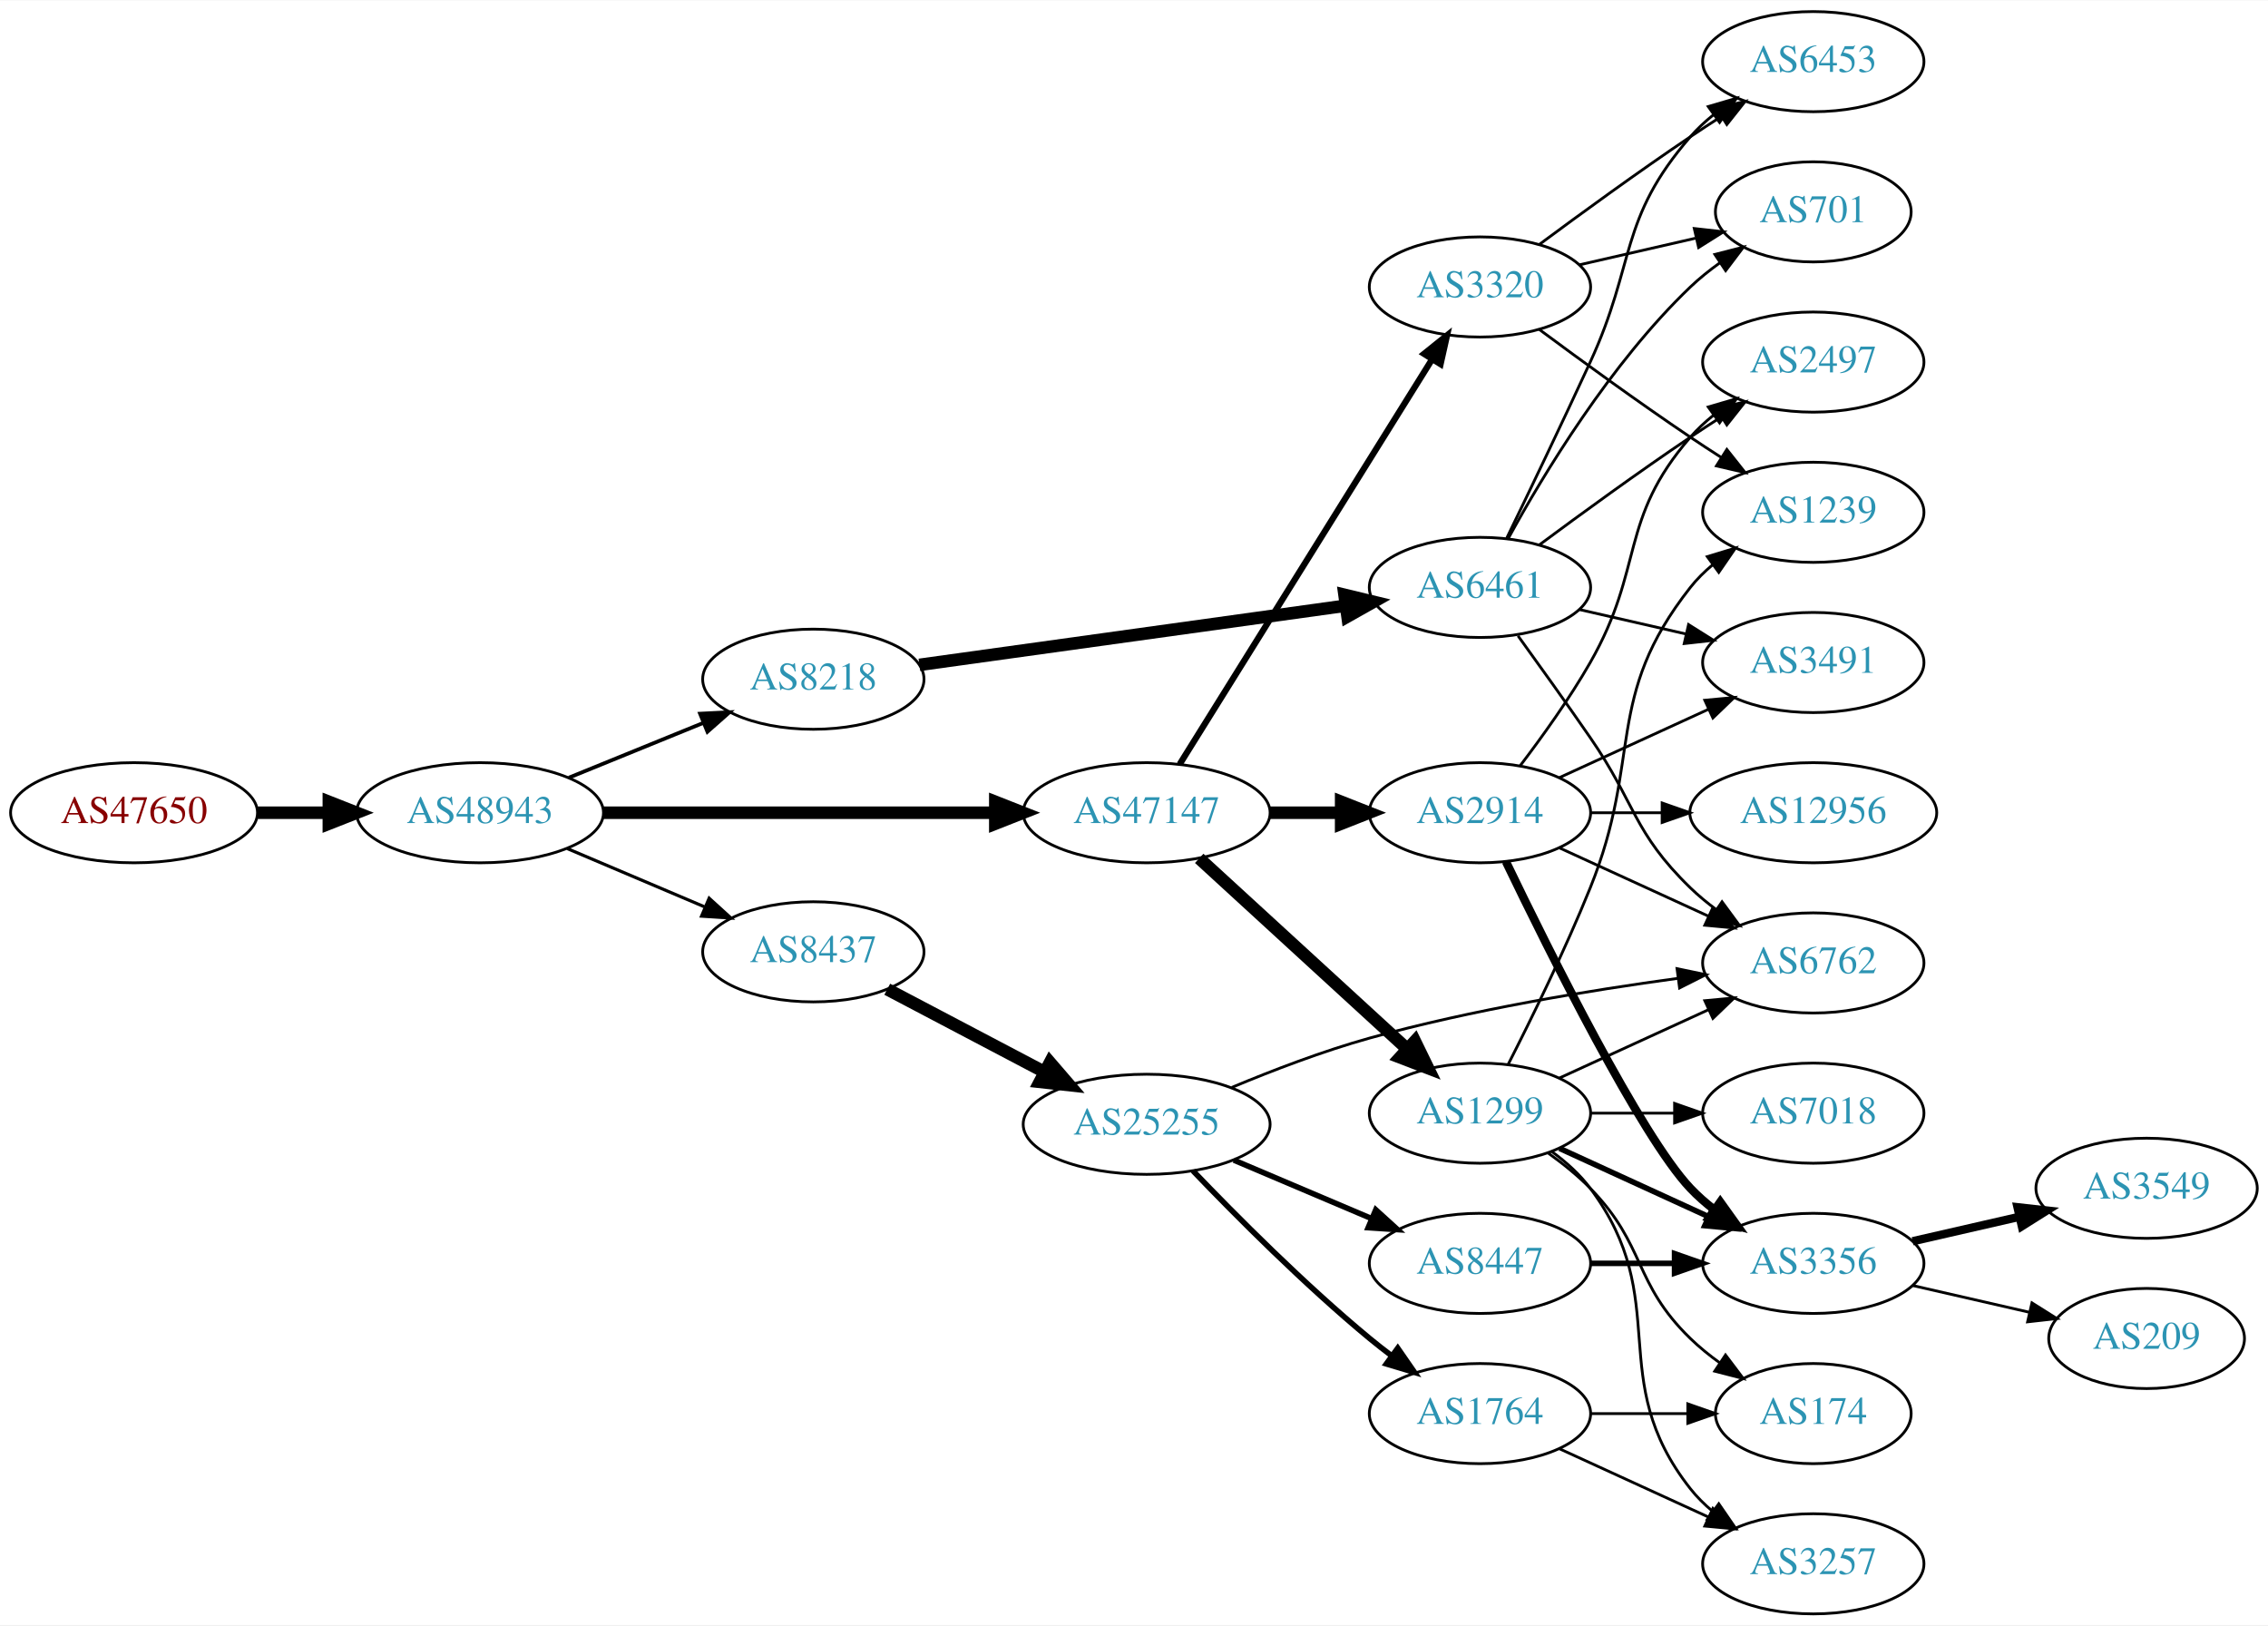
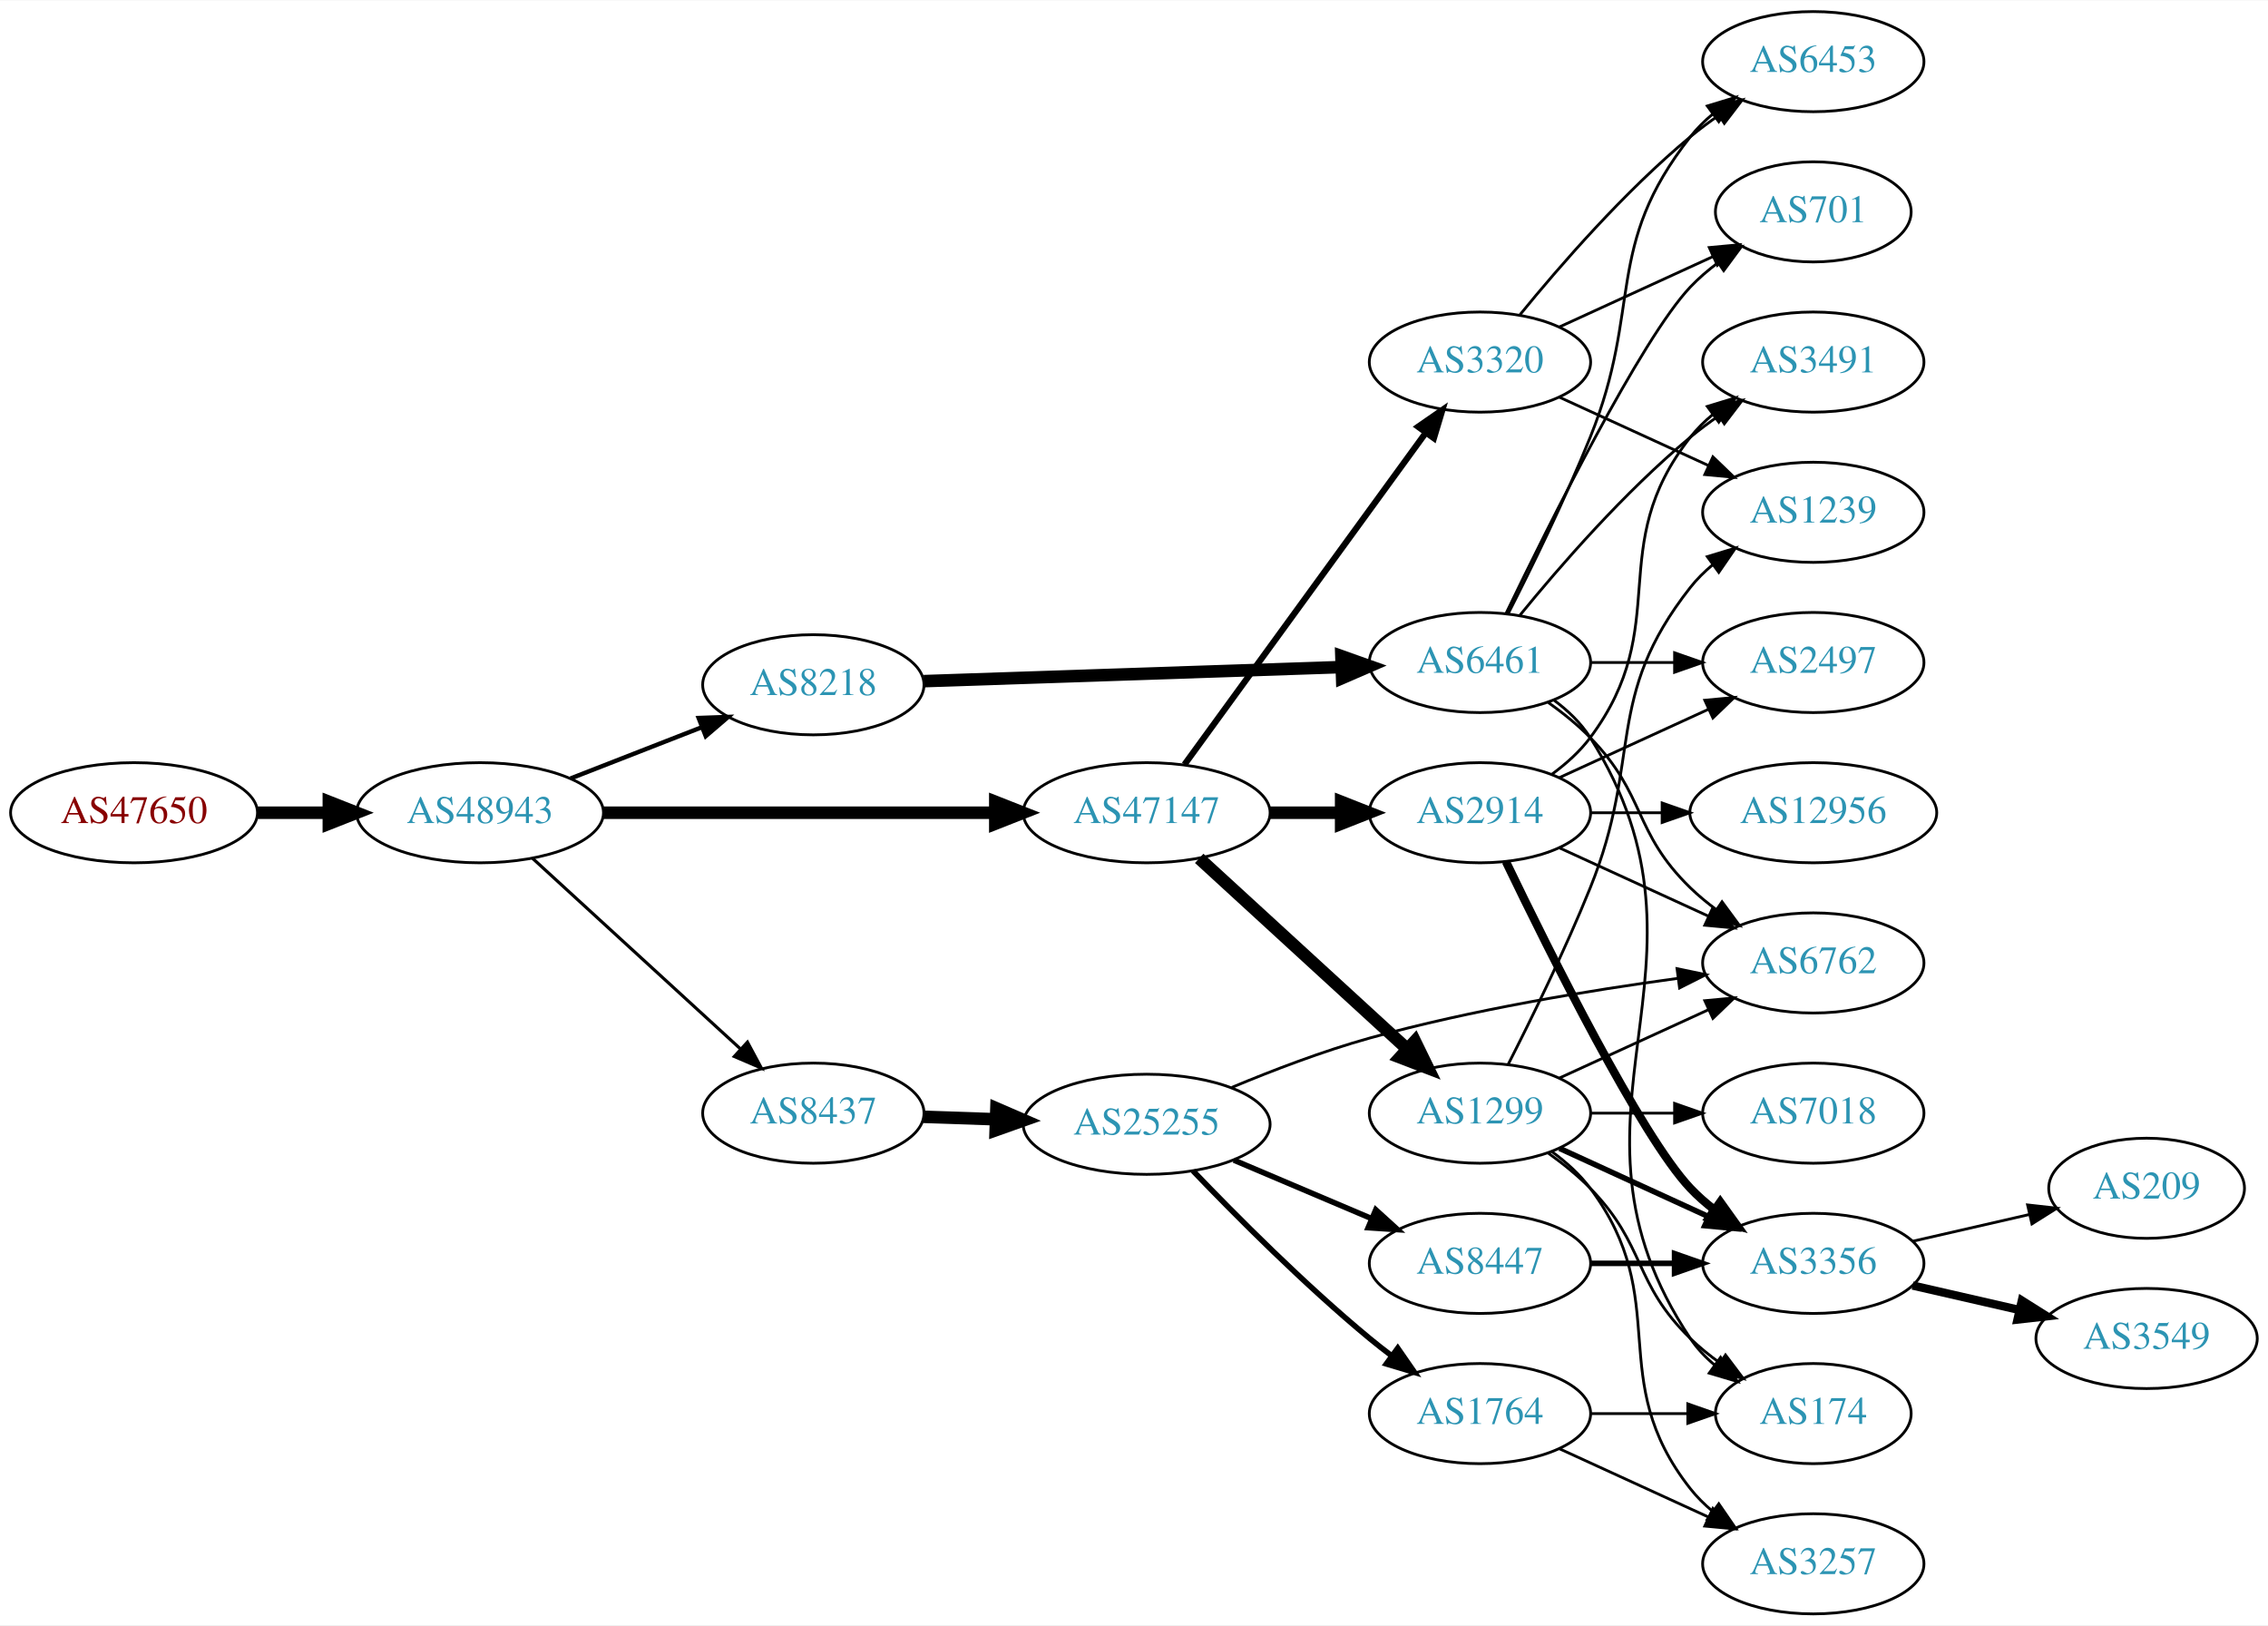
<svg xmlns="http://www.w3.org/2000/svg" xmlns:xlink="http://www.w3.org/1999/xlink" width="815pt" height="584pt" viewBox="0.00 0.00 815.45 584.00">
  <g id="graph0" class="graph" transform="scale(1 1) rotate(0) translate(4 580)">
    <polygon fill="white" stroke="none" points="-4,4 -4,-580 811.448,-580 811.448,4 -4,4" />
    <g id="node1" class="node">
      <g id="a_node1">
        <a xlink:href="/asn/47650" xlink:title="AS47650 ~ IS-IT-ON GmbH [AT]">
          <ellipse fill="#ffffff" stroke="black" cx="44.196" cy="-288" rx="44.393" ry="18" />
          <text text-anchor="middle" x="44.196" y="-284.3" font-family="Times,serif" font-size="14.00" fill="#880000">AS47650</text>
        </a>
      </g>
    </g>
    <g id="node2" class="node">
      <g id="a_node2">
        <a xlink:href="/asn/48943" xlink:title="AS48943 ~ KAPPER NETWORK-COMMUNICATIONS GmbH [AT]">
          <ellipse fill="#ffffff" stroke="black" cx="168.588" cy="-288" rx="44.393" ry="18" />
          <text text-anchor="middle" x="168.588" y="-284.3" font-family="Times,serif" font-size="14.00" fill="#2c94b3">AS48943</text>
        </a>
      </g>
    </g>
    <g id="edge1" class="edge">
      <path fill="none" stroke="black" stroke-width="4.5" d="M88.692,-288C96.898,-288 105.569,-288 114.041,-288" />
      <polygon fill="black" stroke="black" stroke-width="4.5" points="114.233,-291.938 124.233,-288 114.233,-284.063 114.233,-291.938" />
    </g>
    <g id="node3" class="node">
      <g id="a_node3">
-         <a xlink:href="/asn/8218" xlink:title="AS8218 ~ legacy Neotelecoms [FR]">
-           <ellipse fill="#ffffff" stroke="black" cx="288.431" cy="-336" rx="39.794" ry="18" />
-           <text text-anchor="middle" x="288.431" y="-332.3" font-family="Times,serif" font-size="14.00" fill="#2c94b3">AS8218</text>
+         <a xlink:href="/asn/47147" xlink:title="AS47147 ~ ANEXIA Internetdienstleistungs GmbH [AT]">
+           <ellipse fill="#ffffff" stroke="black" cx="408.273" cy="-288" rx="44.393" ry="18" />
+           <text text-anchor="middle" x="408.273" y="-284.3" font-family="Times,serif" font-size="14.00" fill="#2c94b3">AS47147</text>
        </a>
      </g>
    </g>
    <g id="edge2" class="edge">
-       <path fill="none" stroke="black" stroke-width="1.35" d="M200.55,-300.611C215.346,-306.638 233.203,-313.912 248.871,-320.294" />
-       <polygon fill="black" stroke="black" stroke-width="1.35" points="247.715,-323.602 258.296,-324.133 250.356,-317.119 247.715,-323.602" />
+       <path fill="none" stroke="black" stroke-width="4.5" d="M212.907,-288C252.491,-288 311.162,-288 353.683,-288" />
+       <polygon fill="black" stroke="black" stroke-width="4.5" points="353.851,-291.938 363.851,-288 353.851,-284.063 353.851,-291.938" />
    </g>
    <g id="node4" class="node">
      <g id="a_node4">
        <a xlink:href="/asn/8437" xlink:title="AS8437 ~ Hutchison Drei Austria GmbH [AT]">
-           <ellipse fill="#ffffff" stroke="black" cx="288.431" cy="-238" rx="39.794" ry="18" />
-           <text text-anchor="middle" x="288.431" y="-234.3" font-family="Times,serif" font-size="14.00" fill="#2c94b3">AS8437</text>
+           <ellipse fill="#ffffff" stroke="black" cx="288.431" cy="-180" rx="39.794" ry="18" />
+           <text text-anchor="middle" x="288.431" y="-176.3" font-family="Times,serif" font-size="14.00" fill="#2c94b3">AS8437</text>
        </a>
      </g>
    </g>
    <g id="edge3" class="edge">
-       <path fill="none" stroke="black" stroke-width="1.125" d="M199.936,-275.124C214.958,-268.75 233.249,-260.989 249.217,-254.214" />
-       <polygon fill="black" stroke="black" stroke-width="1.125" points="250.969,-257.272 258.808,-250.144 248.235,-250.828 250.969,-257.272" />
+       <path fill="none" stroke="black" stroke-width="1.125" d="M187.486,-271.597C207.414,-253.333 239.772,-223.678 262.249,-203.079" />
+       <polygon fill="black" stroke="black" stroke-width="1.125" points="264.743,-205.54 269.751,-196.203 260.014,-200.38 264.743,-205.54" />
    </g>
    <g id="node5" class="node">
      <g id="a_node5">
-         <a xlink:href="/asn/47147" xlink:title="AS47147 ~ ANEXIA Internetdienstleistungs GmbH [AT]">
-           <ellipse fill="#ffffff" stroke="black" cx="408.273" cy="-288" rx="44.393" ry="18" />
-           <text text-anchor="middle" x="408.273" y="-284.3" font-family="Times,serif" font-size="14.00" fill="#2c94b3">AS47147</text>
+         <a xlink:href="/asn/8218" xlink:title="AS8218 ~ legacy Neotelecoms [FR]">
+           <ellipse fill="#ffffff" stroke="black" cx="288.431" cy="-334" rx="39.794" ry="18" />
+           <text text-anchor="middle" x="288.431" y="-330.3" font-family="Times,serif" font-size="14.00" fill="#2c94b3">AS8218</text>
        </a>
      </g>
    </g>
    <g id="edge4" class="edge">
-       <path fill="none" stroke="black" stroke-width="4.5" d="M212.907,-288C252.491,-288 311.162,-288 353.683,-288" />
-       <polygon fill="black" stroke="black" stroke-width="4.5" points="353.851,-291.938 363.851,-288 353.851,-284.063 353.851,-291.938" />
+       <path fill="none" stroke="black" stroke-width="1.575" d="M201.168,-300.327C215.597,-305.96 232.837,-312.689 248.098,-318.646" />
+       <polygon fill="black" stroke="black" stroke-width="1.575" points="247.203,-322.054 257.792,-322.43 249.749,-315.534 247.203,-322.054" />
    </g>
    <g id="node6" class="node">
      <g id="a_node6">
-         <a xlink:href="/asn/6461" xlink:title="AS6461 ~ Zayo Bandwidth [US]">
-           <ellipse fill="#ffffff" stroke="black" cx="528.116" cy="-369" rx="39.794" ry="18" />
-           <text text-anchor="middle" x="528.116" y="-365.3" font-family="Times,serif" font-size="14.00" fill="#2c94b3">AS6461</text>
+         <a xlink:href="/asn/2914" xlink:title="AS2914 ~ NTT America, Inc. [US]">
+           <ellipse fill="#ffffff" stroke="black" cx="528.116" cy="-288" rx="39.794" ry="18" />
+           <text text-anchor="middle" x="528.116" y="-284.3" font-family="Times,serif" font-size="14.00" fill="#2c94b3">AS2914</text>
        </a>
      </g>
    </g>
    <g id="edge5" class="edge">
-       <path fill="none" stroke="black" stroke-width="4.5" d="M326.569,-341.156C367.874,-346.891 434.701,-356.169 479.741,-362.422" />
-       <polygon fill="black" stroke="black" stroke-width="4.5" points="479.4,-366.35 489.847,-363.826 480.483,-358.55 479.4,-366.35" />
+       <path fill="none" stroke="black" stroke-width="4.5" d="M452.484,-288C460.797,-288 469.56,-288 478.042,-288" />
+       <polygon fill="black" stroke="black" stroke-width="4.5" points="478.201,-291.938 488.201,-288 478.201,-284.063 478.201,-291.938" />
    </g>
    <g id="node7" class="node">
      <g id="a_node7">
+         <a xlink:href="/asn/1299" xlink:title="AS1299 ~ Telia Carrier [EU]">
+           <ellipse fill="#ffffff" stroke="black" cx="528.116" cy="-180" rx="39.794" ry="18" />
+           <text text-anchor="middle" x="528.116" y="-176.3" font-family="Times,serif" font-size="14.00" fill="#2c94b3">AS1299</text>
+         </a>
+       </g>
+     </g>
+     <g id="edge6" class="edge">
+       <path fill="none" stroke="black" stroke-width="4.5" d="M427.171,-271.597C447.099,-253.333 479.457,-223.678 501.934,-203.079" />
+       <polygon fill="black" stroke="black" stroke-width="4.5" points="504.724,-205.863 509.436,-196.203 499.403,-200.057 504.724,-205.863" />
+     </g>
+     <g id="node8" class="node">
+       <g id="a_node8">
+         <a xlink:href="/asn/3320" xlink:title="AS3320 ~ DTAG [DE]">
+           <ellipse fill="#ffffff" stroke="black" cx="528.116" cy="-450" rx="39.794" ry="18" />
+           <text text-anchor="middle" x="528.116" y="-446.3" font-family="Times,serif" font-size="14.00" fill="#2c94b3">AS3320</text>
+         </a>
+       </g>
+     </g>
+     <g id="edge7" class="edge">
+       <path fill="none" stroke="black" stroke-width="2.25" d="M421.885,-305.337C442.705,-333.96 484.368,-391.233 508.557,-424.486" />
+       <polygon fill="black" stroke="black" stroke-width="2.25" points="505.882,-426.76 514.595,-432.788 511.543,-422.642 505.882,-426.76" />
+     </g>
+     <g id="node14" class="node">
+       <g id="a_node14">
        <a xlink:href="/asn/25255" xlink:title="AS25255 ~ ==&gt; TELE2 AUSTRIA &lt;== [AT]">
          <ellipse fill="#ffffff" stroke="black" cx="408.273" cy="-176" rx="44.393" ry="18" />
          <text text-anchor="middle" x="408.273" y="-172.3" font-family="Times,serif" font-size="14.00" fill="#2c94b3">AS25255</text>
        </a>
      </g>
    </g>
-     <g id="edge6" class="edge">
-       <path fill="none" stroke="black" stroke-width="4.5" d="M315.001,-224.547C331.563,-215.833 353.367,-204.362 371.621,-194.758" />
-       <polygon fill="black" stroke="black" stroke-width="4.5" points="373.51,-198.213 380.526,-190.072 369.843,-191.244 373.51,-198.213" />
-     </g>
-     <g id="node16" class="node">
-       <g id="a_node16">
-         <a xlink:href="/asn/1299" xlink:title="AS1299 ~ Telia Carrier [EU]">
-           <ellipse fill="#ffffff" stroke="black" cx="528.116" cy="-180" rx="39.794" ry="18" />
-           <text text-anchor="middle" x="528.116" y="-176.3" font-family="Times,serif" font-size="14.00" fill="#2c94b3">AS1299</text>
-         </a>
-       </g>
-     </g>
-     <g id="edge15" class="edge">
-       <path fill="none" stroke="black" stroke-width="4.5" d="M427.171,-271.597C447.099,-253.333 479.457,-223.678 501.934,-203.079" />
-       <polygon fill="black" stroke="black" stroke-width="4.5" points="504.724,-205.863 509.436,-196.203 499.403,-200.057 504.724,-205.863" />
-     </g>
-     <g id="node17" class="node">
-       <g id="a_node17">
-         <a xlink:href="/asn/2914" xlink:title="AS2914 ~ NTT America, Inc. [US]">
-           <ellipse fill="#ffffff" stroke="black" cx="528.116" cy="-288" rx="39.794" ry="18" />
-           <text text-anchor="middle" x="528.116" y="-284.3" font-family="Times,serif" font-size="14.00" fill="#2c94b3">AS2914</text>
-         </a>
-       </g>
-     </g>
-     <g id="edge16" class="edge">
-       <path fill="none" stroke="black" stroke-width="4.5" d="M452.484,-288C460.797,-288 469.56,-288 478.042,-288" />
-       <polygon fill="black" stroke="black" stroke-width="4.5" points="478.201,-291.938 488.201,-288 478.201,-284.063 478.201,-291.938" />
-     </g>
-     <g id="node18" class="node">
-       <g id="a_node18">
-         <a xlink:href="/asn/3320" xlink:title="AS3320 ~ DTAG [DE]">
-           <ellipse fill="#ffffff" stroke="black" cx="528.116" cy="-477" rx="39.794" ry="18" />
-           <text text-anchor="middle" x="528.116" y="-473.3" font-family="Times,serif" font-size="14.00" fill="#2c94b3">AS3320</text>
-         </a>
-       </g>
-     </g>
-     <g id="edge17" class="edge">
-       <path fill="none" stroke="black" stroke-width="2.25" d="M420.148,-305.442C440.932,-338.775 486.392,-411.686 510.821,-450.866" />
-       <polygon fill="black" stroke="black" stroke-width="2.25" points="508.006,-452.966 516.267,-459.6 513.946,-449.263 508.006,-452.966" />
+     <g id="edge13" class="edge">
+       <path fill="none" stroke="black" stroke-width="4.5" d="M328.017,-178.69C336.315,-178.409 345.227,-178.106 353.972,-177.809" />
+       <polygon fill="black" stroke="black" stroke-width="4.5" points="354.254,-181.74 364.114,-177.465 353.987,-173.869 354.254,-181.74" />
+     </g>
+     <g id="node21" class="node">
+       <g id="a_node21">
+         <a xlink:href="/asn/6461" xlink:title="AS6461 ~ Zayo Bandwidth [US]">
+           <ellipse fill="#ffffff" stroke="black" cx="528.116" cy="-342" rx="39.794" ry="18" />
+           <text text-anchor="middle" x="528.116" y="-338.3" font-family="Times,serif" font-size="14.00" fill="#2c94b3">AS6461</text>
+         </a>
+       </g>
+     </g>
+     <g id="edge25" class="edge">
+       <path fill="none" stroke="black" stroke-width="4.5" d="M328.148,-335.303C369.067,-336.68 433.707,-338.856 478.141,-340.352" />
+       <polygon fill="black" stroke="black" stroke-width="4.5" points="478.288,-344.296 488.415,-340.697 478.553,-336.426 478.288,-344.296" />
+     </g>
+     <g id="node9" class="node">
+       <g id="a_node9">
+         <a xlink:href="/asn/3491" xlink:title="AS3491 ~ PCCW Global, Inc. [US]">
+           <ellipse fill="#ffffff" stroke="black" cx="647.958" cy="-450" rx="39.794" ry="18" />
+           <text text-anchor="middle" x="647.958" y="-446.3" font-family="Times,serif" font-size="14.00" fill="#2c94b3">AS3491</text>
+         </a>
+       </g>
+     </g>
+     <g id="edge8" class="edge">
+       <path fill="none" stroke="black" d="M554.047,-301.882C559.123,-305.611 564.041,-310.016 567.762,-315 598.034,-355.542 572.464,-383.246 603.762,-423 606.087,-425.953 608.831,-428.67 611.79,-431.147" />
+       <polygon fill="black" stroke="black" points="609.85,-434.064 619.987,-437.145 613.983,-428.415 609.85,-434.064" />
    </g>
    <g id="node10" class="node">
      <g id="a_node10">
+         <a xlink:href="/asn/2497" xlink:title="AS2497 ~ Internet Initiative Japan Inc. [JP]">
+           <ellipse fill="#ffffff" stroke="black" cx="647.958" cy="-342" rx="39.794" ry="18" />
+           <text text-anchor="middle" x="647.958" y="-338.3" font-family="Times,serif" font-size="14.00" fill="#2c94b3">AS2497</text>
+         </a>
+       </g>
+     </g>
+     <g id="edge9" class="edge">
+       <path fill="none" stroke="black" d="M556.745,-300.661C572.702,-307.973 592.972,-317.261 610.255,-325.181" />
+       <polygon fill="black" stroke="black" points="608.954,-328.435 619.503,-329.419 611.87,-322.071 608.954,-328.435" />
+     </g>
+     <g id="node11" class="node">
+       <g id="a_node11">
+         <a xlink:href="/asn/3356" xlink:title="AS3356 ~ Level 3 Parent, LLC [US]">
+           <ellipse fill="#ffffff" stroke="black" cx="647.958" cy="-126" rx="39.794" ry="18" />
+           <text text-anchor="middle" x="647.958" y="-122.3" font-family="Times,serif" font-size="14.00" fill="#2c94b3">AS3356</text>
+         </a>
+       </g>
+     </g>
+     <g id="edge10" class="edge">
+       <path fill="none" stroke="black" stroke-width="3" d="M537.463,-270.405C552.93,-238.268 586.076,-171.66 603.762,-153 606.348,-150.272 609.266,-147.706 612.334,-145.323" />
+       <polygon fill="black" stroke="black" stroke-width="3" points="614.512,-148.07 620.682,-139.457 610.488,-142.342 614.512,-148.07" />
+     </g>
+     <g id="node12" class="node">
+       <g id="a_node12">
        <a xlink:href="/asn/6762" xlink:title="AS6762 ~ TELECOM ITALIA SPARKLE S.p.A. [IT]">
          <ellipse fill="#ffffff" stroke="black" cx="647.958" cy="-234" rx="39.794" ry="18" />
          <text text-anchor="middle" x="647.958" y="-230.3" font-family="Times,serif" font-size="14.00" fill="#2c94b3">AS6762</text>
        </a>
      </g>
    </g>
-     <g id="edge36" class="edge">
-       <path fill="none" stroke="black" d="M541.795,-351.594C549.411,-341.063 559.243,-327.33 567.762,-315 584.158,-291.269 583.069,-281.094 603.762,-261 606.608,-258.237 609.781,-255.614 613.082,-253.166" />
-       <polygon fill="black" stroke="black" points="615.147,-255.994 621.429,-247.462 611.198,-250.214 615.147,-255.994" />
+     <g id="edge11" class="edge">
+       <path fill="none" stroke="black" d="M556.745,-275.339C572.702,-268.027 592.972,-258.739 610.255,-250.819" />
+       <polygon fill="black" stroke="black" points="611.87,-253.929 619.503,-246.581 608.954,-247.565 611.87,-253.929" />
+     </g>
+     <g id="node13" class="node">
+       <g id="a_node13">
+         <a xlink:href="/asn/12956" xlink:title="AS12956 ~ TELXIUS [ES]">
+           <ellipse fill="#ffffff" stroke="black" cx="647.958" cy="-288" rx="44.393" ry="18" />
+           <text text-anchor="middle" x="647.958" y="-284.3" font-family="Times,serif" font-size="14.00" fill="#2c94b3">AS12956</text>
+         </a>
+       </g>
+     </g>
+     <g id="edge12" class="edge">
+       <path fill="none" stroke="black" d="M568.029,-288C576.131,-288 584.806,-288 593.333,-288" />
+       <polygon fill="black" stroke="black" points="593.61,-291.5 603.61,-288 593.61,-284.5 593.61,-291.5" />
+     </g>
+     <g id="edge21" class="edge">
+       <path fill="none" stroke="black" stroke-width="2" d="M556.745,-167.339C572.702,-160.027 592.972,-150.739 610.255,-142.819" />
+       <polygon fill="black" stroke="black" stroke-width="2" points="611.87,-145.929 619.503,-138.581 608.954,-139.565 611.87,-145.929" />
+     </g>
+     <g id="edge22" class="edge">
+       <path fill="none" stroke="black" d="M556.745,-192.661C572.702,-199.973 592.972,-209.261 610.255,-217.181" />
+       <polygon fill="black" stroke="black" points="608.954,-220.435 619.503,-221.419 611.87,-214.071 608.954,-220.435" />
+     </g>
+     <g id="node17" class="node">
+       <g id="a_node17">
+         <a xlink:href="/asn/174" xlink:title="AS174 ~ Cogent Communications [US]">
+           <ellipse fill="#ffffff" stroke="black" cx="647.958" cy="-72" rx="35.194" ry="18" />
+           <text text-anchor="middle" x="647.958" y="-68.3" font-family="Times,serif" font-size="14.00" fill="#2c94b3">AS174</text>
+         </a>
+       </g>
+     </g>
+     <g id="edge23" class="edge">
+       <path fill="none" stroke="black" d="M552.71,-165.611C557.966,-161.852 563.298,-157.563 567.762,-153 587.935,-132.383 583.069,-119.094 603.762,-99 606.99,-95.866 610.641,-92.911 614.419,-90.188" />
+       <polygon fill="black" stroke="black" points="616.398,-93.075 622.779,-84.617 612.517,-87.25 616.398,-93.075" />
+     </g>
+     <g id="node18" class="node">
+       <g id="a_node18">
+         <a xlink:href="/asn/3257" xlink:title="AS3257 ~ GTT [DE]">
+           <ellipse fill="#ffffff" stroke="black" cx="647.958" cy="-18" rx="39.794" ry="18" />
+           <text text-anchor="middle" x="647.958" y="-14.3" font-family="Times,serif" font-size="14.00" fill="#2c94b3">AS3257</text>
+         </a>
+       </g>
+     </g>
+     <g id="edge24" class="edge">
+       <path fill="none" stroke="black" d="M554.047,-166.118C559.123,-162.389 564.041,-157.984 567.762,-153 598.034,-112.458 572.464,-84.754 603.762,-45 606.087,-42.047 608.831,-39.33 611.79,-36.853" />
+       <polygon fill="black" stroke="black" points="613.983,-39.585 619.987,-30.855 609.85,-33.936 613.983,-39.585" />
+     </g>
+     <g id="node19" class="node">
+       <g id="a_node19">
+         <a xlink:href="/asn/7018" xlink:title="AS7018 ~ AT&amp;T Services, Inc. [US]">
+           <ellipse fill="#ffffff" stroke="black" cx="647.958" cy="-180" rx="39.794" ry="18" />
+           <text text-anchor="middle" x="647.958" y="-176.3" font-family="Times,serif" font-size="14.00" fill="#2c94b3">AS7018</text>
+         </a>
+       </g>
+     </g>
+     <g id="edge19" class="edge">
+       <path fill="none" stroke="black" d="M568.029,-180C577.582,-180 587.932,-180 597.894,-180" />
+       <polygon fill="black" stroke="black" points="598.087,-183.5 608.087,-180 598.087,-176.5 598.087,-183.5" />
+     </g>
+     <g id="node20" class="node">
+       <g id="a_node20">
+         <a xlink:href="/asn/1239" xlink:title="AS1239 ~ Sprint [US]">
+           <ellipse fill="#ffffff" stroke="black" cx="647.958" cy="-396" rx="39.794" ry="18" />
+           <text text-anchor="middle" x="647.958" y="-392.3" font-family="Times,serif" font-size="14.00" fill="#2c94b3">AS1239</text>
+         </a>
+       </g>
+     </g>
+     <g id="edge20" class="edge">
+       <path fill="none" stroke="black" d="M538.197,-197.417C546.465,-213.634 558.727,-238.603 567.762,-261 586.692,-307.922 572.464,-329.246 603.762,-369 606.087,-371.953 608.831,-374.67 611.79,-377.147" />
+       <polygon fill="black" stroke="black" points="609.85,-380.064 619.987,-383.145 613.983,-374.415 609.85,-380.064" />
+     </g>
+     <g id="edge35" class="edge">
+       <path fill="none" stroke="black" d="M556.745,-437.339C572.702,-430.027 592.972,-420.739 610.255,-412.819" />
+       <polygon fill="black" stroke="black" points="611.87,-415.929 619.503,-408.581 608.954,-409.565 611.87,-415.929" />
    </g>
    <g id="node22" class="node">
      <g id="a_node22">
-         <a xlink:href="/asn/2497" xlink:title="AS2497 ~ Internet Initiative Japan Inc. [JP]">
-           <ellipse fill="#ffffff" stroke="black" cx="647.958" cy="-450" rx="39.794" ry="18" />
-           <text text-anchor="middle" x="647.958" y="-446.3" font-family="Times,serif" font-size="14.00" fill="#2c94b3">AS2497</text>
-         </a>
-       </g>
-     </g>
-     <g id="edge32" class="edge">
-       <path fill="none" stroke="black" d="M549.446,-384.277C564.309,-395.304 585.053,-410.407 603.762,-423 607.311,-425.389 611.062,-427.839 614.81,-430.242" />
-       <polygon fill="black" stroke="black" points="613.136,-433.325 623.459,-435.712 616.878,-427.409 613.136,-433.325" />
+         <a xlink:href="/asn/701" xlink:title="AS701 ~ UUNET [US]">
+           <ellipse fill="#ffffff" stroke="black" cx="647.958" cy="-504" rx="35.194" ry="18" />
+           <text text-anchor="middle" x="647.958" y="-500.3" font-family="Times,serif" font-size="14.00" fill="#2c94b3">AS701</text>
+         </a>
+       </g>
+     </g>
+     <g id="edge36" class="edge">
+       <path fill="none" stroke="black" d="M556.745,-462.661C573.161,-470.183 594.143,-479.798 611.739,-487.861" />
+       <polygon fill="black" stroke="black" points="610.568,-491.174 621.117,-492.158 613.484,-484.811 610.568,-491.174" />
    </g>
    <g id="node23" class="node">
      <g id="a_node23">
-         <a xlink:href="/asn/3491" xlink:title="AS3491 ~ PCCW Global, Inc. [US]">
-           <ellipse fill="#ffffff" stroke="black" cx="647.958" cy="-342" rx="39.794" ry="18" />
-           <text text-anchor="middle" x="647.958" y="-338.3" font-family="Times,serif" font-size="14.00" fill="#2c94b3">AS3491</text>
-         </a>
-       </g>
-     </g>
-     <g id="edge35" class="edge">
-       <path fill="none" stroke="black" d="M563.835,-361.045C575.835,-358.296 589.456,-355.175 602.149,-352.267" />
-       <polygon fill="black" stroke="black" points="603.114,-355.636 612.08,-349.991 601.551,-348.813 603.114,-355.636" />
-     </g>
-     <g id="node24" class="node">
-       <g id="a_node24">
        <a xlink:href="/asn/6453" xlink:title="AS6453 ~ TATA COMMUNICATIONS (AMERICA) INC [US]">
          <ellipse fill="#ffffff" stroke="black" cx="647.958" cy="-558" rx="39.794" ry="18" />
          <text text-anchor="middle" x="647.958" y="-554.3" font-family="Times,serif" font-size="14.00" fill="#2c94b3">AS6453</text>
        </a>
      </g>
    </g>
    <g id="edge34" class="edge">
-       <path fill="none" stroke="black" d="M537.697,-386.633C545.621,-402.998 557.657,-428.065 567.762,-450 584.246,-485.781 577.928,-501.258 603.762,-531 606.227,-533.838 609.064,-536.477 612.082,-538.906" />
-       <polygon fill="black" stroke="black" points="610.192,-541.858 620.36,-544.836 614.268,-536.167 610.192,-541.858" />
+       <path fill="none" stroke="black" d="M542.535,-467.065C556.65,-484.375 580.064,-511.345 603.762,-531 606.979,-533.668 610.479,-536.27 614.05,-538.741" />
+       <polygon fill="black" stroke="black" points="612.128,-541.666 622.406,-544.236 615.973,-535.817 612.128,-541.666" />
+     </g>
+     <g id="node24" class="node">
+       <g id="a_node24">
+         <a xlink:href="/asn/209" xlink:title="AS209 ~ CenturyLink Communications, LLC [US]">
+           <ellipse fill="#ffffff" stroke="black" cx="767.801" cy="-153" rx="35.194" ry="18" />
+           <text text-anchor="middle" x="767.801" y="-149.3" font-family="Times,serif" font-size="14.00" fill="#2c94b3">AS209</text>
+         </a>
+       </g>
+     </g>
+     <g id="edge32" class="edge">
+       <path fill="none" stroke="black" d="M683.678,-133.955C696.77,-136.955 711.792,-140.396 725.433,-143.522" />
+       <polygon fill="black" stroke="black" points="725.011,-147.016 735.54,-145.838 726.575,-140.193 725.011,-147.016" />
    </g>
    <g id="node25" class="node">
      <g id="a_node25">
-         <a xlink:href="/asn/701" xlink:title="AS701 ~ UUNET [US]">
-           <ellipse fill="#ffffff" stroke="black" cx="647.958" cy="-504" rx="35.194" ry="18" />
-           <text text-anchor="middle" x="647.958" y="-500.3" font-family="Times,serif" font-size="14.00" fill="#2c94b3">AS701</text>
+         <a xlink:href="/asn/3549" xlink:title="AS3549 ~ Level 3 Parent, LLC [US]">
+           <ellipse fill="#ffffff" stroke="black" cx="767.801" cy="-99" rx="39.794" ry="18" />
+           <text text-anchor="middle" x="767.801" y="-95.3" font-family="Times,serif" font-size="14.00" fill="#2c94b3">AS3549</text>
        </a>
      </g>
    </g>
    <g id="edge33" class="edge">
-       <path fill="none" stroke="black" d="M538.357,-386.713C550.903,-409.561 575.08,-449.611 603.762,-477 607.016,-480.107 610.683,-483.046 614.47,-485.76" />
-       <polygon fill="black" stroke="black" points="612.572,-488.701 622.838,-491.322 616.447,-482.872 612.572,-488.701" />
-     </g>
-     <g id="node8" class="node">
-       <g id="a_node8">
+       <path fill="none" stroke="black" stroke-width="3" d="M683.678,-118.045C695.678,-115.296 709.299,-112.175 721.991,-109.267" />
+       <polygon fill="black" stroke="black" stroke-width="3" points="722.957,-112.636 731.923,-106.991 721.394,-105.813 722.957,-112.636" />
+     </g>
+     <g id="edge15" class="edge">
+       <path fill="none" stroke="black" d="M438.868,-189.248C453.544,-195.387 471.682,-202.337 488.469,-207 525.113,-217.178 567.647,-224.17 599.421,-228.485" />
+       <polygon fill="black" stroke="black" points="598.966,-231.955 609.338,-229.792 599.881,-225.015 598.966,-231.955" />
+     </g>
+     <g id="node15" class="node">
+       <g id="a_node15">
        <a xlink:href="/asn/1764" xlink:title="AS1764 ~ NEXTLAYER-AS [AT]">
          <ellipse fill="#ffffff" stroke="black" cx="528.116" cy="-72" rx="39.794" ry="18" />
          <text text-anchor="middle" x="528.116" y="-68.3" font-family="Times,serif" font-size="14.00" fill="#2c94b3">AS1764</text>
        </a>
      </g>
    </g>
-     <g id="edge7" class="edge">
+     <g id="edge14" class="edge">
      <path fill="none" stroke="black" stroke-width="2" d="M424.936,-159.272C440.419,-143.108 465.112,-118.3 488.469,-99 490.993,-96.915 493.672,-94.822 496.395,-92.775" />
      <polygon fill="black" stroke="black" stroke-width="2" points="498.555,-95.532 504.59,-86.824 494.442,-89.868 498.555,-95.532" />
    </g>
-     <g id="node9" class="node">
-       <g id="a_node9">
+     <g id="node16" class="node">
+       <g id="a_node16">
        <a xlink:href="/asn/8447" xlink:title="AS8447 ~ A1 Telekom Austria AG [AT]">
          <ellipse fill="#ffffff" stroke="black" cx="528.116" cy="-126" rx="39.794" ry="18" />
          <text text-anchor="middle" x="528.116" y="-122.3" font-family="Times,serif" font-size="14.00" fill="#2c94b3">AS8447</text>
        </a>
      </g>
    </g>
-     <g id="edge8" class="edge">
+     <g id="edge16" class="edge">
      <path fill="none" stroke="black" stroke-width="2" d="M439.621,-163.124C454.643,-156.75 472.935,-148.989 488.902,-142.214" />
      <polygon fill="black" stroke="black" stroke-width="2" points="490.655,-145.272 498.493,-138.144 487.92,-138.828 490.655,-145.272" />
    </g>
-     <g id="edge9" class="edge">
-       <path fill="none" stroke="black" d="M438.868,-189.248C453.544,-195.387 471.682,-202.337 488.469,-207 525.113,-217.178 567.647,-224.17 599.421,-228.485" />
-       <polygon fill="black" stroke="black" points="598.966,-231.955 609.338,-229.792 599.881,-225.015 598.966,-231.955" />
-     </g>
-     <g id="node11" class="node">
-       <g id="a_node11">
-         <a xlink:href="/asn/174" xlink:title="AS174 ~ Cogent Communications [US]">
-           <ellipse fill="#ffffff" stroke="black" cx="647.958" cy="-72" rx="35.194" ry="18" />
-           <text text-anchor="middle" x="647.958" y="-68.3" font-family="Times,serif" font-size="14.00" fill="#2c94b3">AS174</text>
-         </a>
-       </g>
-     </g>
-     <g id="edge10" class="edge">
+     <g id="edge17" class="edge">
      <path fill="none" stroke="black" d="M568.029,-72C579.115,-72 591.275,-72 602.657,-72" />
      <polygon fill="black" stroke="black" points="602.839,-75.5 612.839,-72 602.839,-68.5 602.839,-75.5" />
    </g>
-     <g id="node12" class="node">
-       <g id="a_node12">
-         <a xlink:href="/asn/3257" xlink:title="AS3257 ~ GTT [DE]">
-           <ellipse fill="#ffffff" stroke="black" cx="647.958" cy="-18" rx="39.794" ry="18" />
-           <text text-anchor="middle" x="647.958" y="-14.3" font-family="Times,serif" font-size="14.00" fill="#2c94b3">AS3257</text>
-         </a>
-       </g>
-     </g>
-     <g id="edge11" class="edge">
+     <g id="edge18" class="edge">
      <path fill="none" stroke="black" d="M556.745,-59.339C572.702,-52.027 592.972,-42.739 610.255,-34.819" />
      <polygon fill="black" stroke="black" points="611.87,-37.929 619.503,-30.581 608.954,-31.565 611.87,-37.929" />
    </g>
-     <g id="node13" class="node">
-       <g id="a_node13">
-         <a xlink:href="/asn/3356" xlink:title="AS3356 ~ Level 3 Parent, LLC [US]">
-           <ellipse fill="#ffffff" stroke="black" cx="647.958" cy="-126" rx="39.794" ry="18" />
-           <text text-anchor="middle" x="647.958" y="-122.3" font-family="Times,serif" font-size="14.00" fill="#2c94b3">AS3356</text>
-         </a>
-       </g>
-     </g>
-     <g id="edge12" class="edge">
+     <g id="edge37" class="edge">
      <path fill="none" stroke="black" stroke-width="2" d="M568.029,-126C577.582,-126 587.932,-126 597.894,-126" />
      <polygon fill="black" stroke="black" stroke-width="2" points="598.087,-129.5 608.087,-126 598.087,-122.5 598.087,-129.5" />
    </g>
-     <g id="node14" class="node">
-       <g id="a_node14">
-         <a xlink:href="/asn/3549" xlink:title="AS3549 ~ Level 3 Parent, LLC [US]">
-           <ellipse fill="#ffffff" stroke="black" cx="767.801" cy="-153" rx="39.794" ry="18" />
-           <text text-anchor="middle" x="767.801" y="-149.3" font-family="Times,serif" font-size="14.00" fill="#2c94b3">AS3549</text>
-         </a>
-       </g>
-     </g>
-     <g id="edge13" class="edge">
-       <path fill="none" stroke="black" stroke-width="3" d="M683.678,-133.955C695.678,-136.704 709.299,-139.825 721.991,-142.733" />
-       <polygon fill="black" stroke="black" stroke-width="3" points="721.394,-146.187 731.923,-145.009 722.957,-139.364 721.394,-146.187" />
-     </g>
-     <g id="node15" class="node">
-       <g id="a_node15">
-         <a xlink:href="/asn/209" xlink:title="AS209 ~ CenturyLink Communications, LLC [US]">
-           <ellipse fill="#ffffff" stroke="black" cx="767.801" cy="-99" rx="35.194" ry="18" />
-           <text text-anchor="middle" x="767.801" y="-95.3" font-family="Times,serif" font-size="14.00" fill="#2c94b3">AS209</text>
-         </a>
-       </g>
-     </g>
-     <g id="edge14" class="edge">
-       <path fill="none" stroke="black" d="M683.678,-118.045C696.77,-115.045 711.792,-111.604 725.433,-108.478" />
-       <polygon fill="black" stroke="black" points="726.575,-111.807 735.54,-106.162 725.011,-104.984 726.575,-111.807" />
-     </g>
-     <g id="edge23" class="edge">
-       <path fill="none" stroke="black" d="M556.745,-192.661C572.702,-199.973 592.972,-209.261 610.255,-217.181" />
-       <polygon fill="black" stroke="black" points="608.954,-220.435 619.503,-221.419 611.87,-214.071 608.954,-220.435" />
-     </g>
-     <g id="edge18" class="edge">
-       <path fill="none" stroke="black" d="M552.71,-165.611C557.966,-161.852 563.298,-157.563 567.762,-153 587.935,-132.383 583.069,-119.094 603.762,-99 606.99,-95.866 610.641,-92.911 614.419,-90.188" />
-       <polygon fill="black" stroke="black" points="616.398,-93.075 622.779,-84.617 612.517,-87.25 616.398,-93.075" />
-     </g>
-     <g id="edge21" class="edge">
-       <path fill="none" stroke="black" d="M554.047,-166.118C559.123,-162.389 564.041,-157.984 567.762,-153 598.034,-112.458 572.464,-84.754 603.762,-45 606.087,-42.047 608.831,-39.33 611.79,-36.853" />
-       <polygon fill="black" stroke="black" points="613.983,-39.585 619.987,-30.855 609.85,-33.936 613.983,-39.585" />
-     </g>
-     <g id="edge22" class="edge">
-       <path fill="none" stroke="black" stroke-width="2" d="M556.745,-167.339C572.702,-160.027 592.972,-150.739 610.255,-142.819" />
-       <polygon fill="black" stroke="black" stroke-width="2" points="611.87,-145.929 619.503,-138.581 608.954,-139.565 611.87,-145.929" />
-     </g>
-     <g id="node19" class="node">
-       <g id="a_node19">
-         <a xlink:href="/asn/1239" xlink:title="AS1239 ~ Sprint [US]">
-           <ellipse fill="#ffffff" stroke="black" cx="647.958" cy="-396" rx="39.794" ry="18" />
-           <text text-anchor="middle" x="647.958" y="-392.3" font-family="Times,serif" font-size="14.00" fill="#2c94b3">AS1239</text>
-         </a>
-       </g>
-     </g>
-     <g id="edge19" class="edge">
-       <path fill="none" stroke="black" d="M538.197,-197.417C546.465,-213.634 558.727,-238.603 567.762,-261 586.692,-307.922 572.464,-329.246 603.762,-369 606.087,-371.953 608.831,-374.67 611.79,-377.147" />
-       <polygon fill="black" stroke="black" points="609.85,-380.064 619.987,-383.145 613.983,-374.415 609.85,-380.064" />
-     </g>
-     <g id="node20" class="node">
-       <g id="a_node20">
-         <a xlink:href="/asn/7018" xlink:title="AS7018 ~ AT&amp;T Services, Inc. [US]">
-           <ellipse fill="#ffffff" stroke="black" cx="647.958" cy="-180" rx="39.794" ry="18" />
-           <text text-anchor="middle" x="647.958" y="-176.3" font-family="Times,serif" font-size="14.00" fill="#2c94b3">AS7018</text>
-         </a>
-       </g>
-     </g>
-     <g id="edge20" class="edge">
-       <path fill="none" stroke="black" d="M568.029,-180C577.582,-180 587.932,-180 597.894,-180" />
-       <polygon fill="black" stroke="black" points="598.087,-183.5 608.087,-180 598.087,-176.5 598.087,-183.5" />
-     </g>
-     <g id="edge25" class="edge">
-       <path fill="none" stroke="black" d="M556.745,-275.339C572.702,-268.027 592.972,-258.739 610.255,-250.819" />
-       <polygon fill="black" stroke="black" points="611.87,-253.929 619.503,-246.581 608.954,-247.565 611.87,-253.929" />
-     </g>
-     <g id="edge24" class="edge">
-       <path fill="none" stroke="black" stroke-width="3" d="M537.463,-270.405C552.93,-238.268 586.076,-171.66 603.762,-153 606.348,-150.272 609.266,-147.706 612.334,-145.323" />
-       <polygon fill="black" stroke="black" stroke-width="3" points="614.512,-148.07 620.682,-139.457 610.488,-142.342 614.512,-148.07" />
-     </g>
-     <g id="node21" class="node">
-       <g id="a_node21">
-         <a xlink:href="/asn/12956" xlink:title="AS12956 ~ TELXIUS [ES]">
-           <ellipse fill="#ffffff" stroke="black" cx="647.958" cy="-288" rx="44.393" ry="18" />
-           <text text-anchor="middle" x="647.958" y="-284.3" font-family="Times,serif" font-size="14.00" fill="#2c94b3">AS12956</text>
-         </a>
-       </g>
+     <g id="edge27" class="edge">
+       <path fill="none" stroke="black" d="M542.535,-359.065C556.65,-376.375 580.064,-403.345 603.762,-423 606.979,-425.668 610.479,-428.27 614.05,-430.741" />
+       <polygon fill="black" stroke="black" points="612.128,-433.666 622.406,-436.236 615.973,-427.817 612.128,-433.666" />
    </g>
    <g id="edge26" class="edge">
-       <path fill="none" stroke="black" d="M568.029,-288C576.131,-288 584.806,-288 593.333,-288" />
-       <polygon fill="black" stroke="black" points="593.61,-291.5 603.61,-288 593.61,-284.5 593.61,-291.5" />
-     </g>
-     <g id="edge27" class="edge">
-       <path fill="none" stroke="black" d="M542.577,-304.913C550.47,-315.27 560.32,-328.992 567.762,-342 587.327,-376.194 577.928,-393.258 603.762,-423 606.227,-425.838 609.064,-428.477 612.082,-430.906" />
-       <polygon fill="black" stroke="black" points="610.192,-433.858 620.36,-436.836 614.268,-428.167 610.192,-433.858" />
+       <path fill="none" stroke="black" d="M568.029,-342C577.582,-342 587.932,-342 597.894,-342" />
+       <polygon fill="black" stroke="black" points="598.087,-345.5 608.087,-342 598.087,-338.5 598.087,-345.5" />
+     </g>
+     <g id="edge30" class="edge">
+       <path fill="none" stroke="black" d="M552.71,-327.611C557.966,-323.852 563.298,-319.563 567.762,-315 587.935,-294.383 583.069,-281.094 603.762,-261 606.608,-258.237 609.781,-255.614 613.082,-253.166" />
+       <polygon fill="black" stroke="black" points="615.147,-255.994 621.429,-247.462 611.198,-250.214 615.147,-255.994" />
+     </g>
+     <g id="edge29" class="edge">
+       <path fill="none" stroke="black" d="M554.642,-328.528C559.687,-324.777 564.442,-320.26 567.762,-315 619.712,-232.7 549.724,-179.944 603.762,-99 606.138,-95.442 609.158,-92.264 612.494,-89.451" />
+       <polygon fill="black" stroke="black" points="614.632,-92.224 620.698,-83.538 610.539,-86.545 614.632,-92.224" />
    </g>
    <g id="edge28" class="edge">
-       <path fill="none" stroke="black" d="M556.745,-300.661C572.702,-307.973 592.972,-317.261 610.255,-325.181" />
-       <polygon fill="black" stroke="black" points="608.954,-328.435 619.503,-329.419 611.87,-322.071 608.954,-328.435" />
-     </g>
-     <g id="edge29" class="edge">
-       <path fill="none" stroke="black" d="M549.446,-461.723C564.309,-450.696 585.053,-435.593 603.762,-423 607.311,-420.611 611.062,-418.161 614.81,-415.758" />
-       <polygon fill="black" stroke="black" points="616.878,-418.591 623.459,-410.288 613.136,-412.675 616.878,-418.591" />
-     </g>
-     <g id="edge30" class="edge">
-       <path fill="none" stroke="black" d="M549.446,-492.277C564.309,-503.304 585.053,-518.407 603.762,-531 607.311,-533.389 611.062,-535.839 614.81,-538.242" />
-       <polygon fill="black" stroke="black" points="613.136,-541.325 623.459,-543.712 616.878,-535.409 613.136,-541.325" />
+       <path fill="none" stroke="black" d="M537.463,-359.595C552.93,-391.732 586.076,-458.34 603.762,-477 606.705,-480.105 610.079,-483.001 613.614,-485.655" />
+       <polygon fill="black" stroke="black" points="611.8,-488.654 622.033,-491.397 615.744,-482.871 611.8,-488.654" />
    </g>
    <g id="edge31" class="edge">
-       <path fill="none" stroke="black" d="M563.835,-484.955C576.928,-487.955 591.95,-491.396 605.591,-494.522" />
-       <polygon fill="black" stroke="black" points="605.169,-498.016 615.698,-496.838 606.732,-491.193 605.169,-498.016" />
+       <path fill="none" stroke="black" d="M538.197,-359.417C546.465,-375.634 558.727,-400.603 567.762,-423 586.692,-469.922 572.464,-491.246 603.762,-531 606.087,-533.953 608.831,-536.67 611.79,-539.147" />
+       <polygon fill="black" stroke="black" points="609.85,-542.064 619.987,-545.145 613.983,-536.415 609.85,-542.064" />
    </g>
  </g>
</svg>
